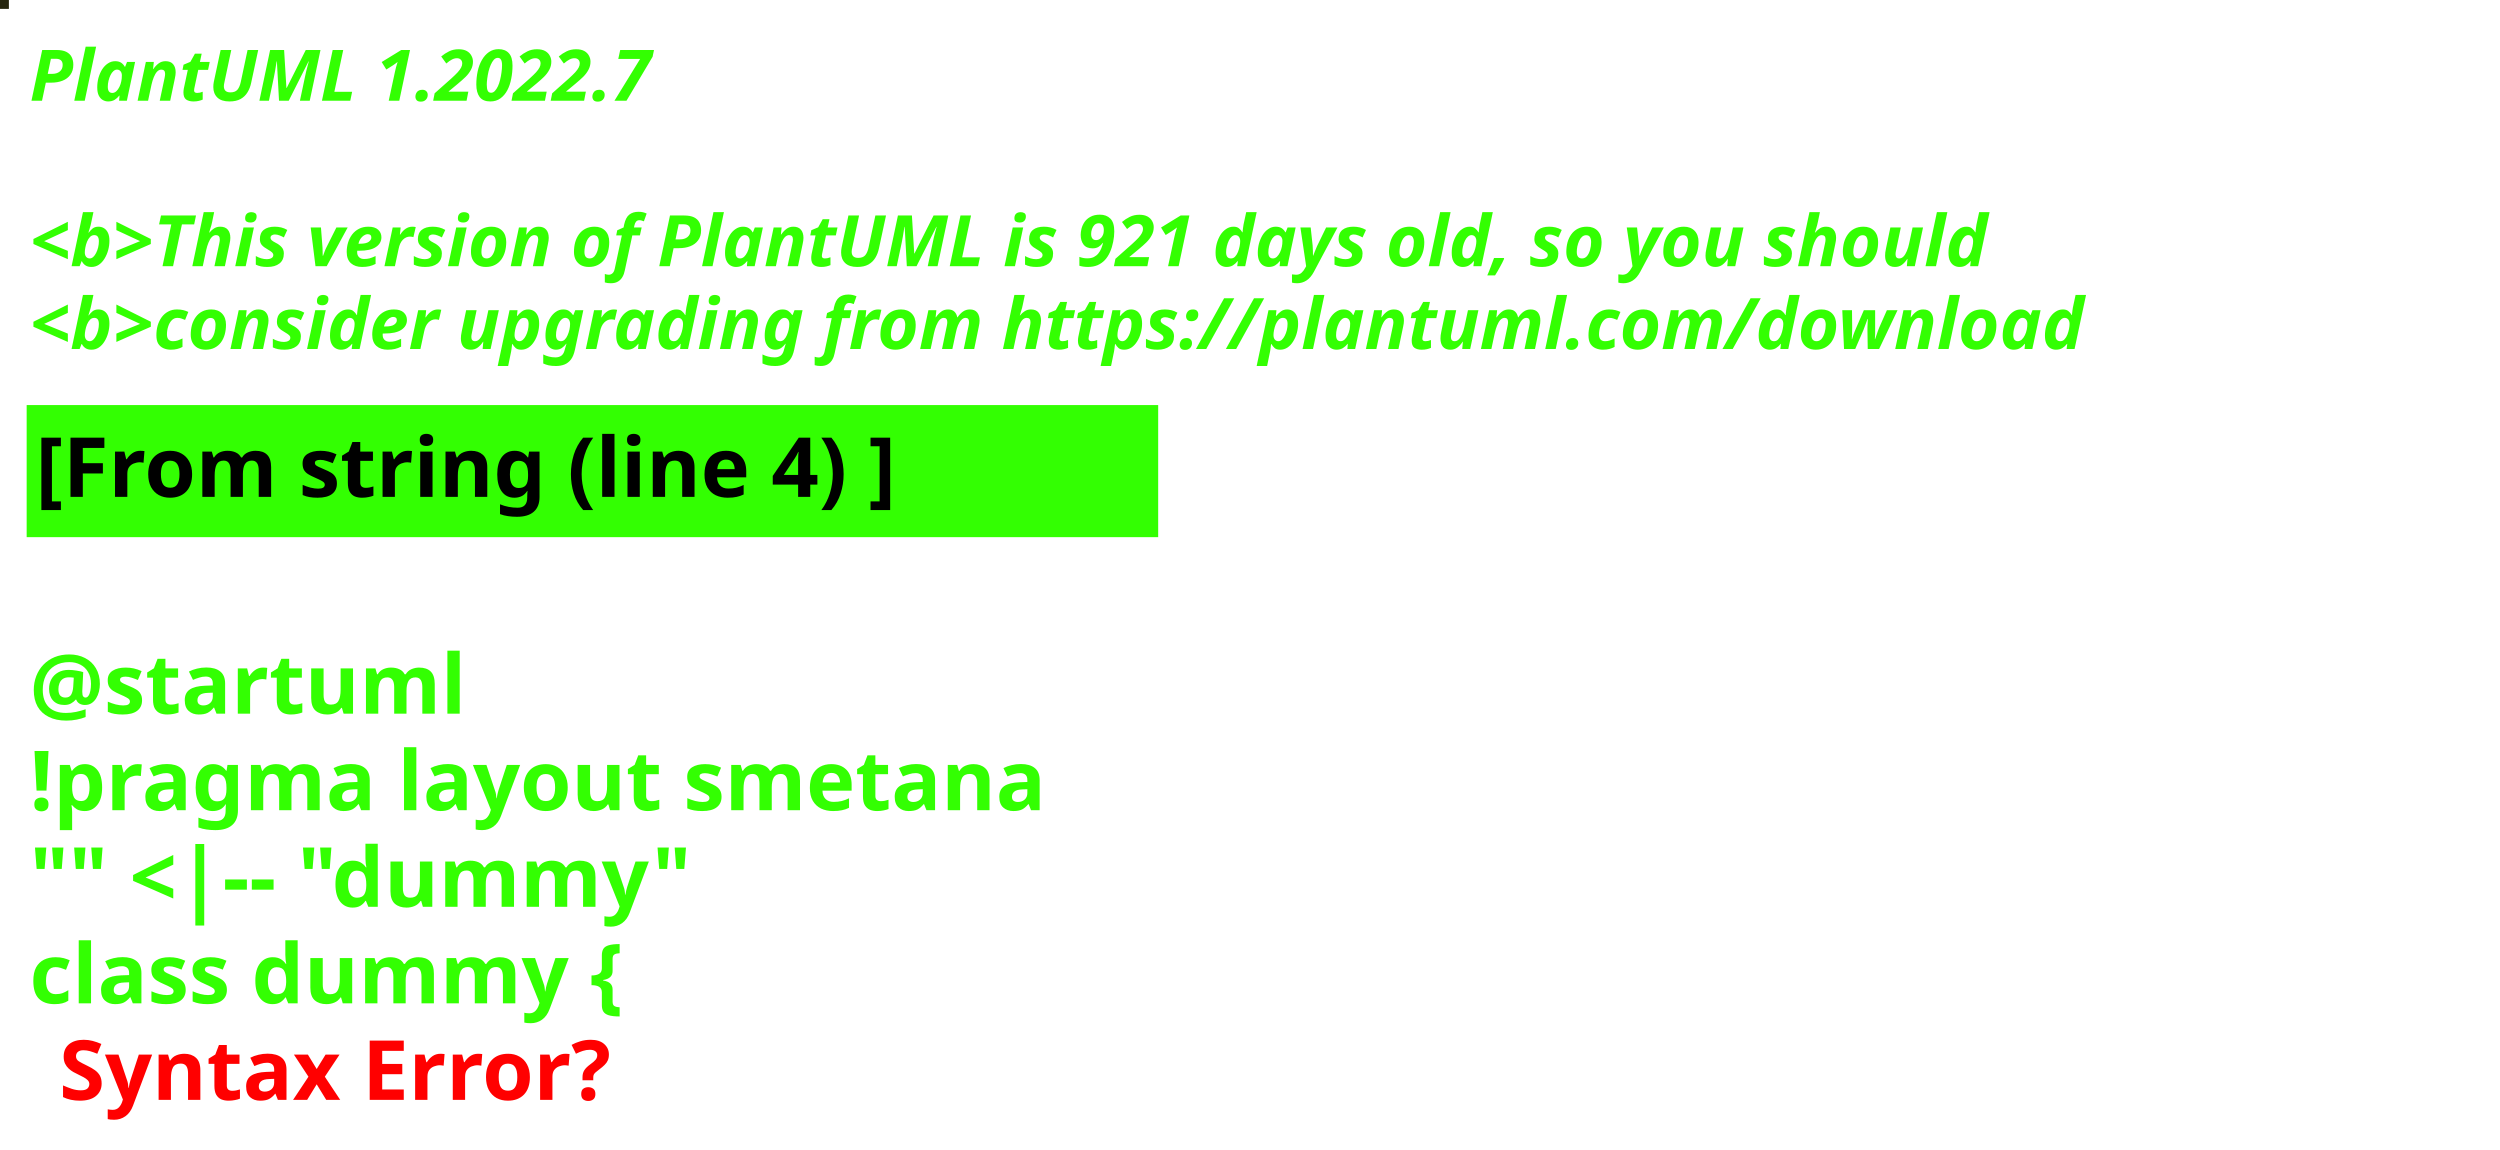
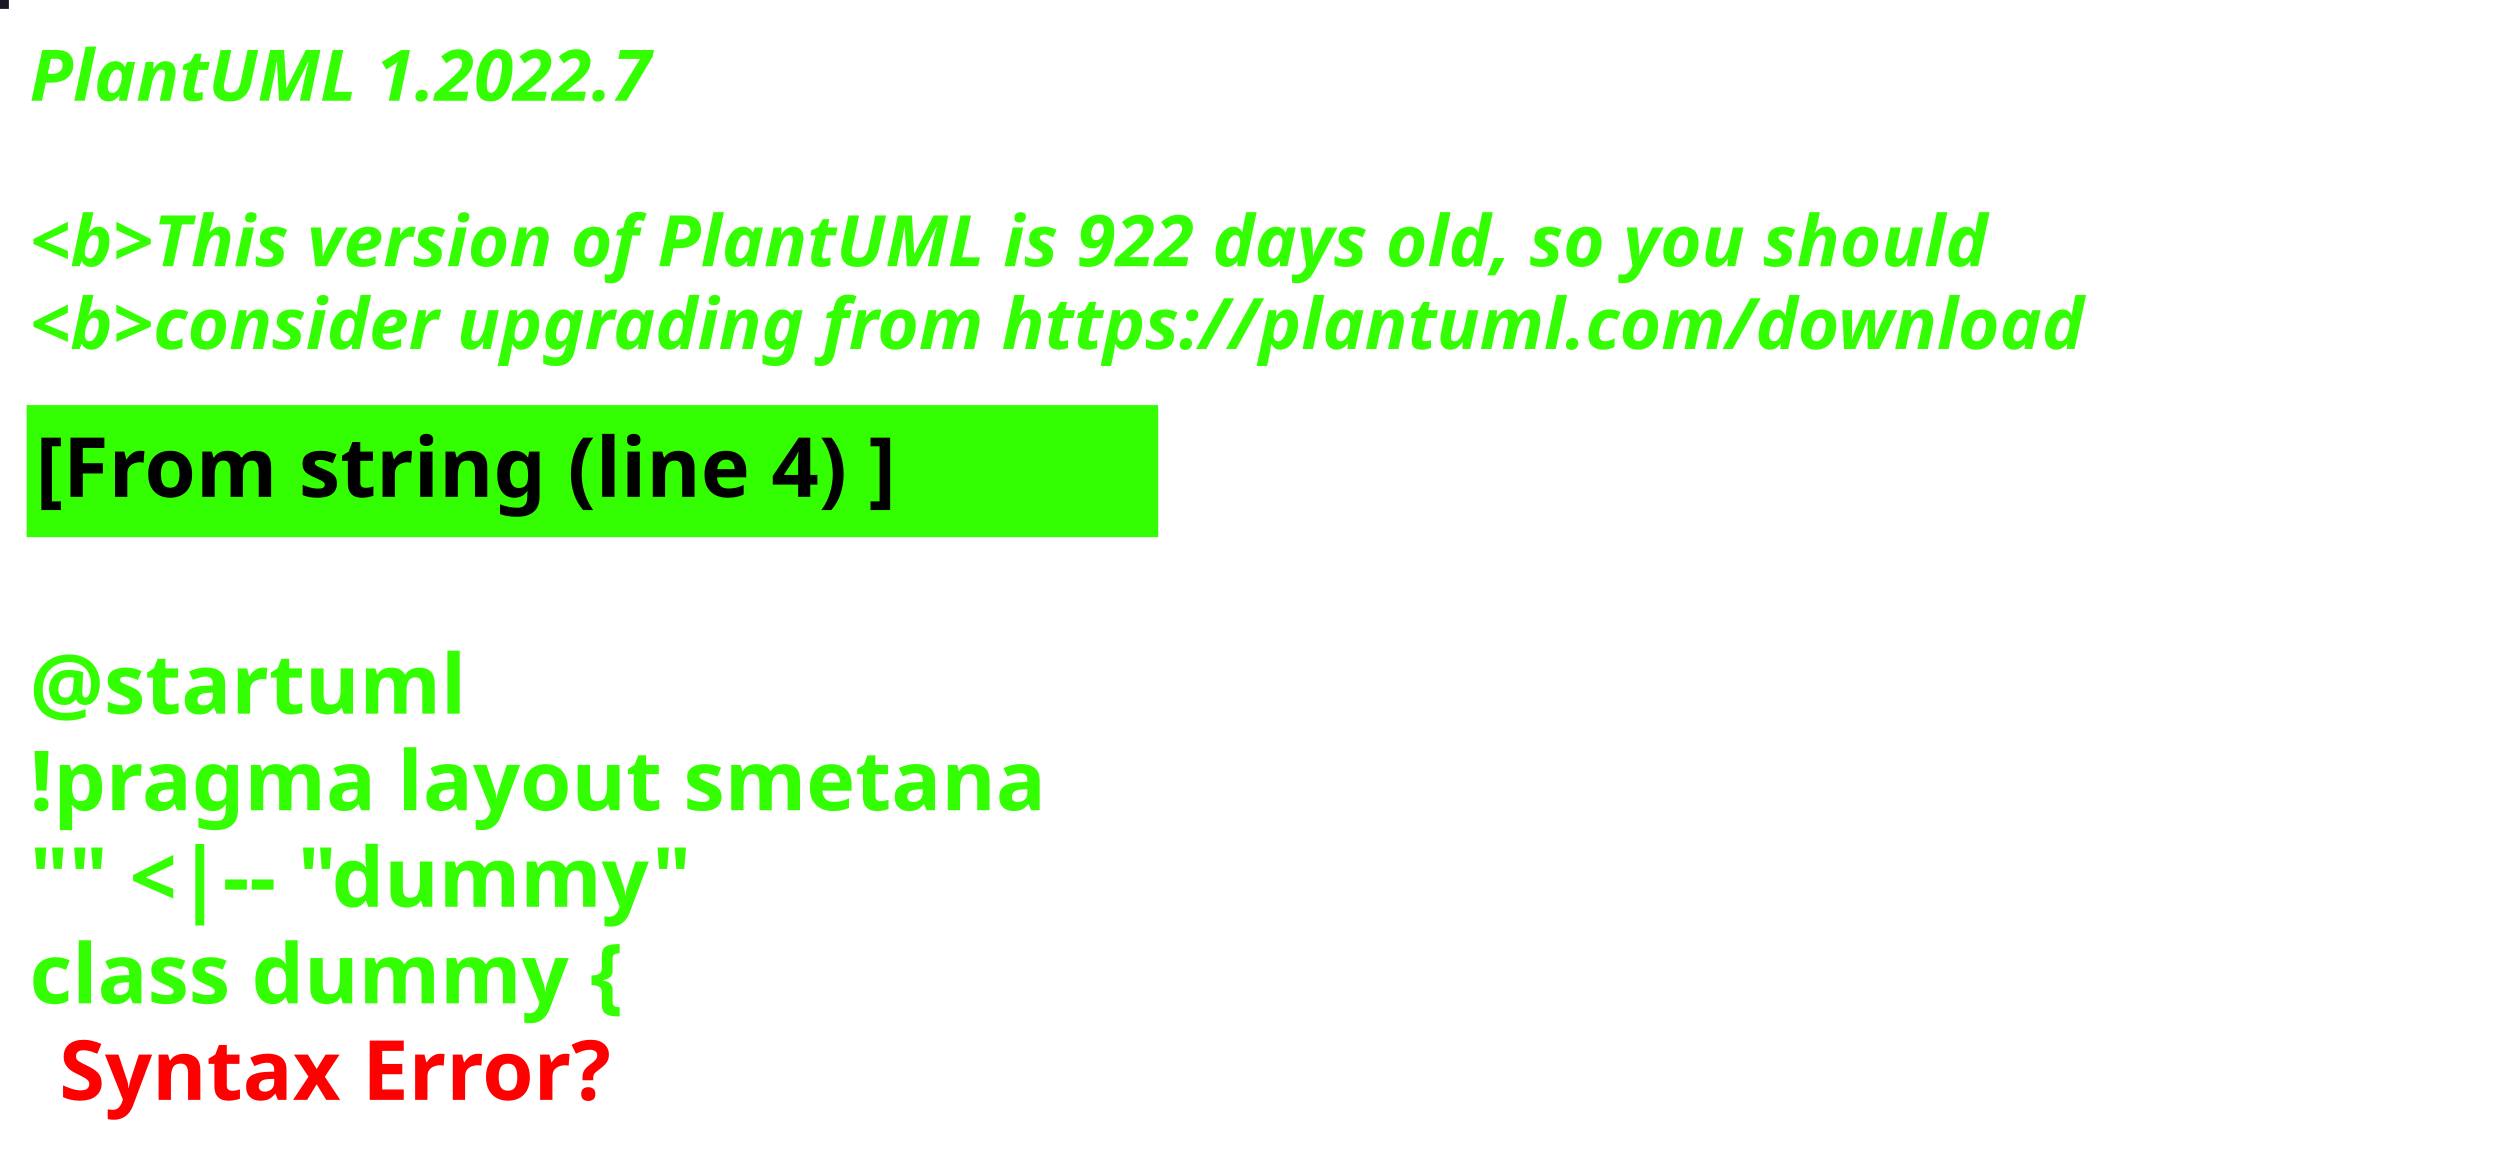
<svg xmlns="http://www.w3.org/2000/svg" contentStyleType="text/css" height="194px" preserveAspectRatio="none" style="width:422px;height:194px;background:#000000;" version="1.1" viewBox="0 0 422 194" width="422px" zoomAndPan="magnify">
  <defs />
  <g>
-     <rect fill="#25250E" height="1" style="stroke:#25250E;stroke-width:1.0;" width="1" x="0" y="0" />
+     <rect fill="#1A1424" height="1" style="stroke:#1A1424;stroke-width:1.0;" width="1" x="0" y="0" />
    <text fill="#33FF02" font-family="sans-serif" font-size="12" font-style="italic" font-weight="bold" lengthAdjust="spacing" textLength="127" x="5" y="17">PlantUML 1.2022.7</text>
    <text fill="#33FF02" font-family="sans-serif" font-size="12" font-style="italic" font-weight="bold" lengthAdjust="spacing" textLength="4" x="5" y="30.969"> </text>
-     <text fill="#33FF02" font-family="sans-serif" font-size="12" font-style="italic" font-weight="bold" lengthAdjust="spacing" textLength="399" x="5" y="44.938">&lt;b&gt;This version of PlantUML is 921 days old, so you should</text>
+     <text fill="#33FF02" font-family="sans-serif" font-size="12" font-style="italic" font-weight="bold" lengthAdjust="spacing" textLength="399" x="5" y="44.938">&lt;b&gt;This version of PlantUML is 922 days old, so you should</text>
    <text fill="#33FF02" font-family="sans-serif" font-size="12" font-style="italic" font-weight="bold" lengthAdjust="spacing" textLength="408" x="5" y="58.906">&lt;b&gt;consider upgrading from https://plantuml.com/download</text>
    <rect fill="#33FF02" height="21.297" style="stroke:#33FF02;stroke-width:1.0;" width="190" x="5" y="68.875" />
    <text fill="#000000" font-family="sans-serif" font-size="14" font-weight="bold" lengthAdjust="spacing" textLength="168" x="6" y="83.875">[From string (line 4) ]</text>
    <text fill="#33FF02" font-family="sans-serif" font-size="14" font-weight="bold" lengthAdjust="spacing" textLength="5" x="5" y="104.172"> </text>
    <text fill="#33FF02" font-family="sans-serif" font-size="14" font-weight="bold" lengthAdjust="spacing" textLength="79" x="5" y="120.469">@startuml</text>
    <text fill="#33FF02" font-family="sans-serif" font-size="14" font-weight="bold" lengthAdjust="spacing" textLength="190" x="5" y="136.766">!pragma layout smetana</text>
    <text fill="#33FF02" font-family="sans-serif" font-size="14" font-weight="bold" lengthAdjust="spacing" textLength="124" x="5" y="153.062">"" &lt;|-- "dummy"</text>
    <text fill="#33FF02" font-family="sans-serif" font-size="14" font-weight="bold" lengthAdjust="spacing" text-decoration="wavy underline" textLength="117" x="5" y="169.359">class dummy {</text>
    <text fill="#FF0000" font-family="sans-serif" font-size="14" font-weight="bold" lengthAdjust="spacing" textLength="106" x="10" y="185.656">Syntax Error?</text>
  </g>
</svg>
